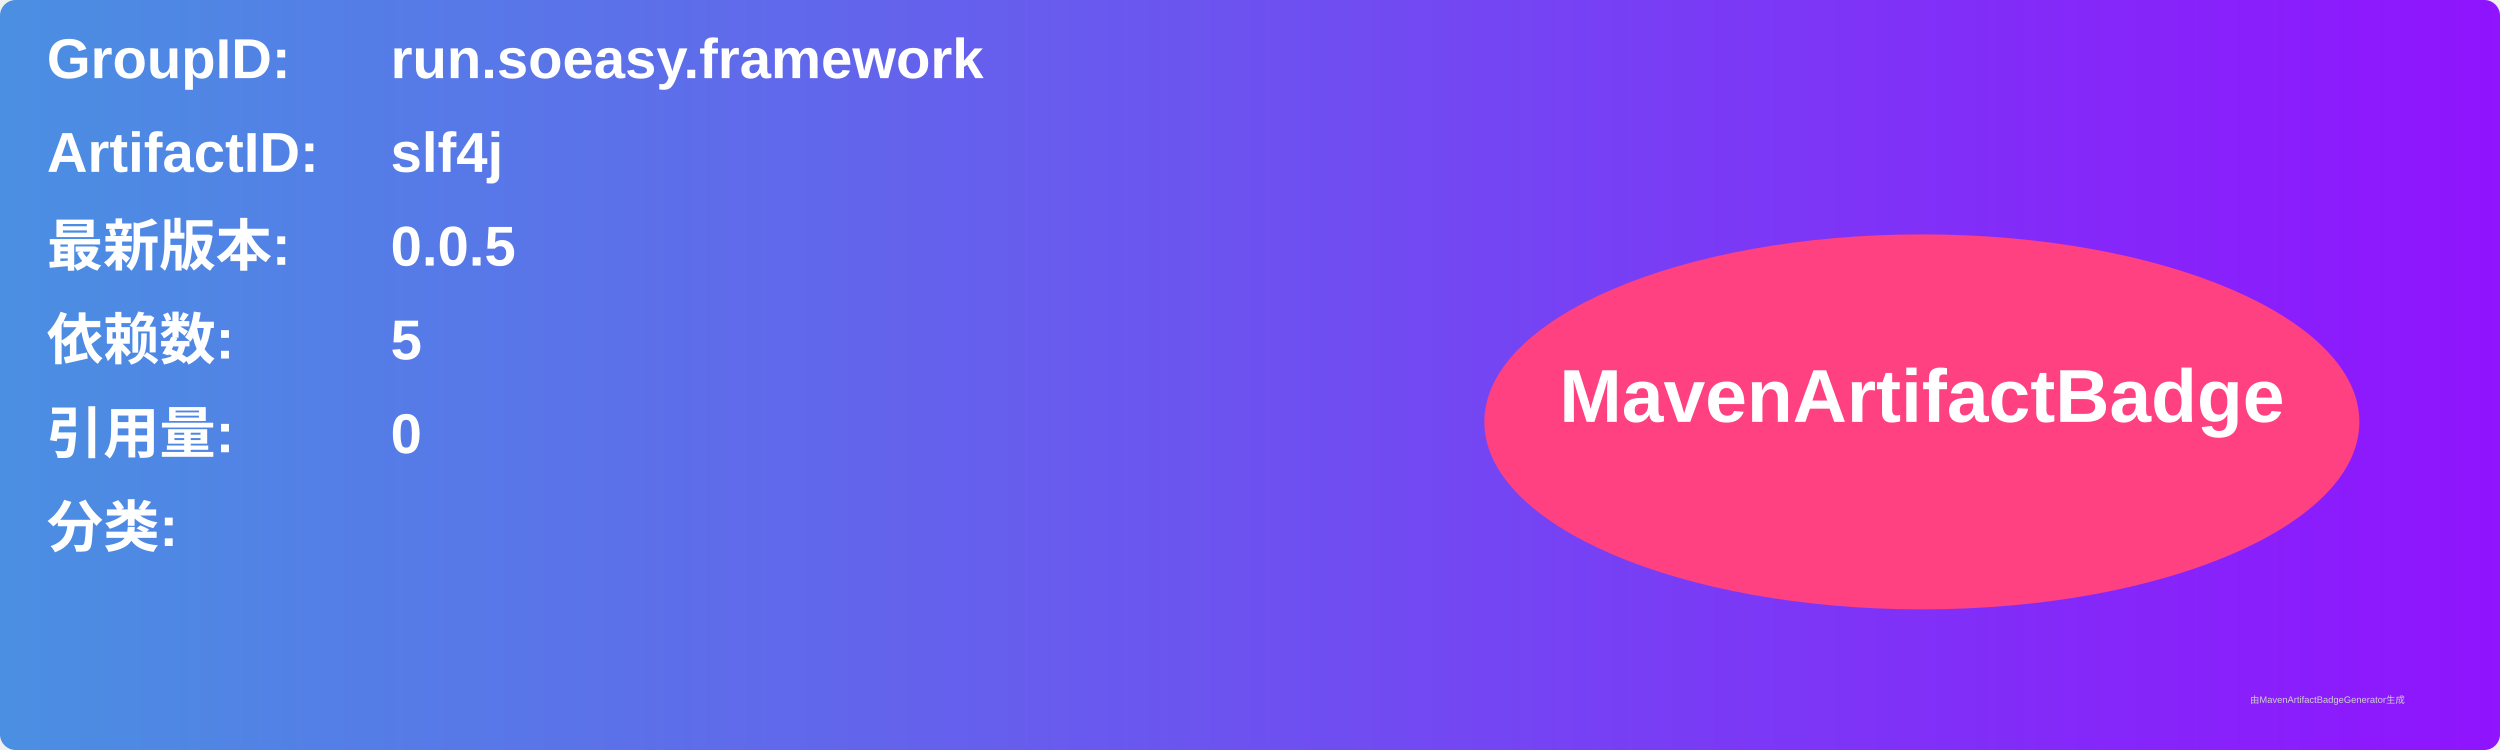
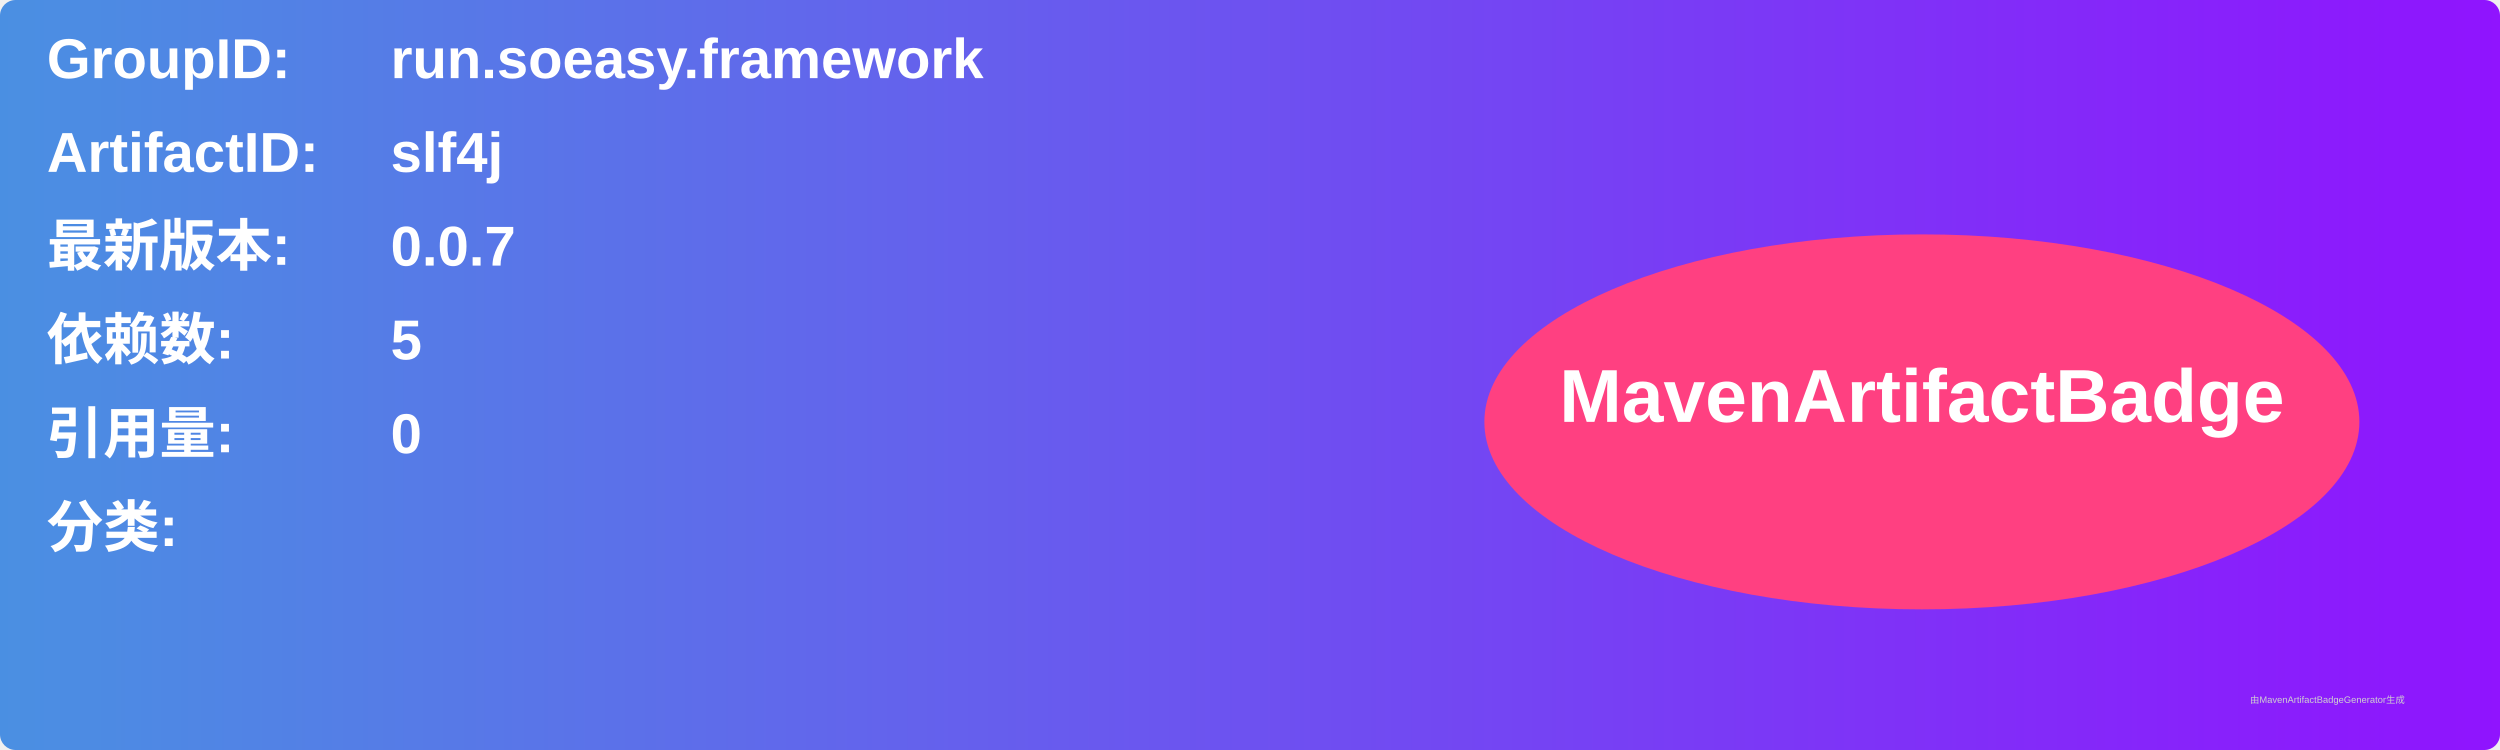
<svg xmlns="http://www.w3.org/2000/svg" width="800" height="240" viewBox="0 0 800 240">
  <linearGradient id="grad" x1="0%" y1="0%" x2="100%" y2="0%">
    <stop offset="0%" stop-color="#4a90e2" />
    <stop offset="100%" stop-color="#9013fe" />
  </linearGradient>
  <rect width="100%" height="100%" rx="5" ry="5" fill="url(#grad)" />
  <g transform="translate(15, 15)">
    <text x="0" y="10" font-family="Arial" font-size="18" fill="white" font-weight="bold" width="260">GroupID:</text>
    <text x="110" y="10" font-family="Arial" font-size="18" fill="white" font-weight="bold" width="460">run.soeasy.framework</text>
    <text x="0" y="40" font-family="Arial" font-size="18" fill="white" font-weight="bold" width="260">ArtifactID:</text>
    <text x="110" y="40" font-family="Arial" font-size="18" fill="white" font-weight="bold" width="460">slf4j</text>
    <text x="0" y="70" font-family="Arial" font-size="18" fill="white" font-weight="bold">最新版本:</text>
    <text x="110" y="70" font-family="Arial" font-size="18" fill="white" font-weight="bold">
-       <tspan font-weight="bold">0.0.5</tspan>
+       <tspan font-weight="bold">0.0.7</tspan>
    </text>
    <text x="0" y="100" font-family="Arial" font-size="18" fill="white" font-weight="bold">依赖数: </text>
    <text x="110" y="100" font-family="Arial" font-size="18" fill="white">
      <tspan font-weight="bold">5</tspan>
    </text>
    <text x="0" y="130" font-family="Arial" font-size="18" fill="white" font-weight="bold">引用量: </text>
    <text x="110" y="130" font-family="Arial" font-size="18" fill="white">
      <tspan font-weight="bold">0</tspan>
    </text>
    <text x="0" y="160" font-family="Arial" font-size="18" fill="white" font-weight="bold">分类:</text>
    <text x="10" y="190" font-family="Arial" font-size="10" fill="white">
      <tspan font-weight="bold" />
    </text>
    <ellipse cx="600" cy="120" rx="140" ry="60" fill="#ff4081" />
    <text x="600" y="120" text-anchor="middle" font-family="Arial" font-size="24" fill="white" font-weight="bold">MavenArtifactBadge</text>
  </g>
  <text x="720" y="225" font-family="Arial" font-size="3" fill="#d0d0d0">由MavenArtifactBadgeGenerator生成</text>
</svg>
